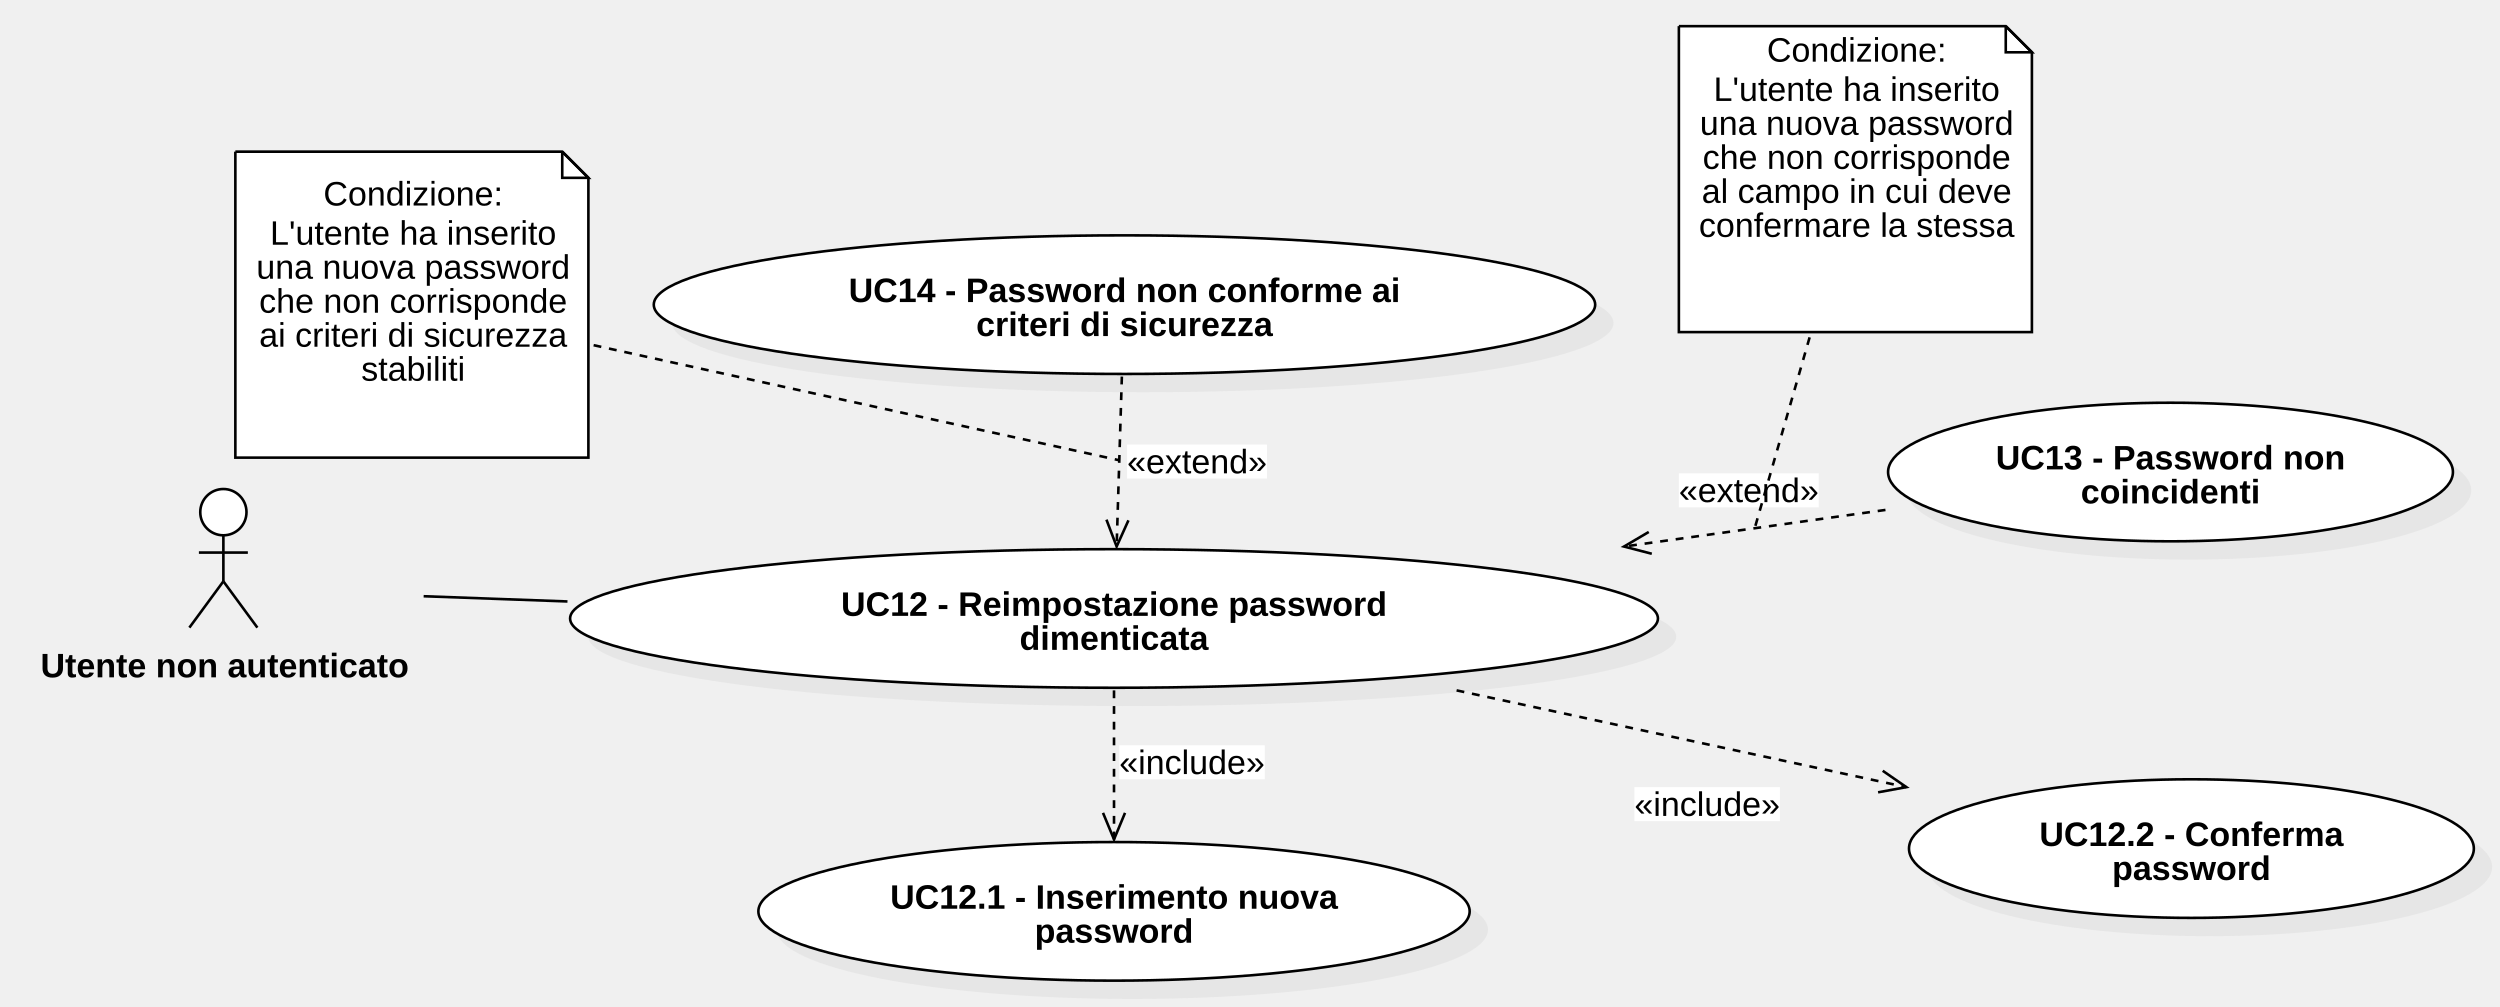
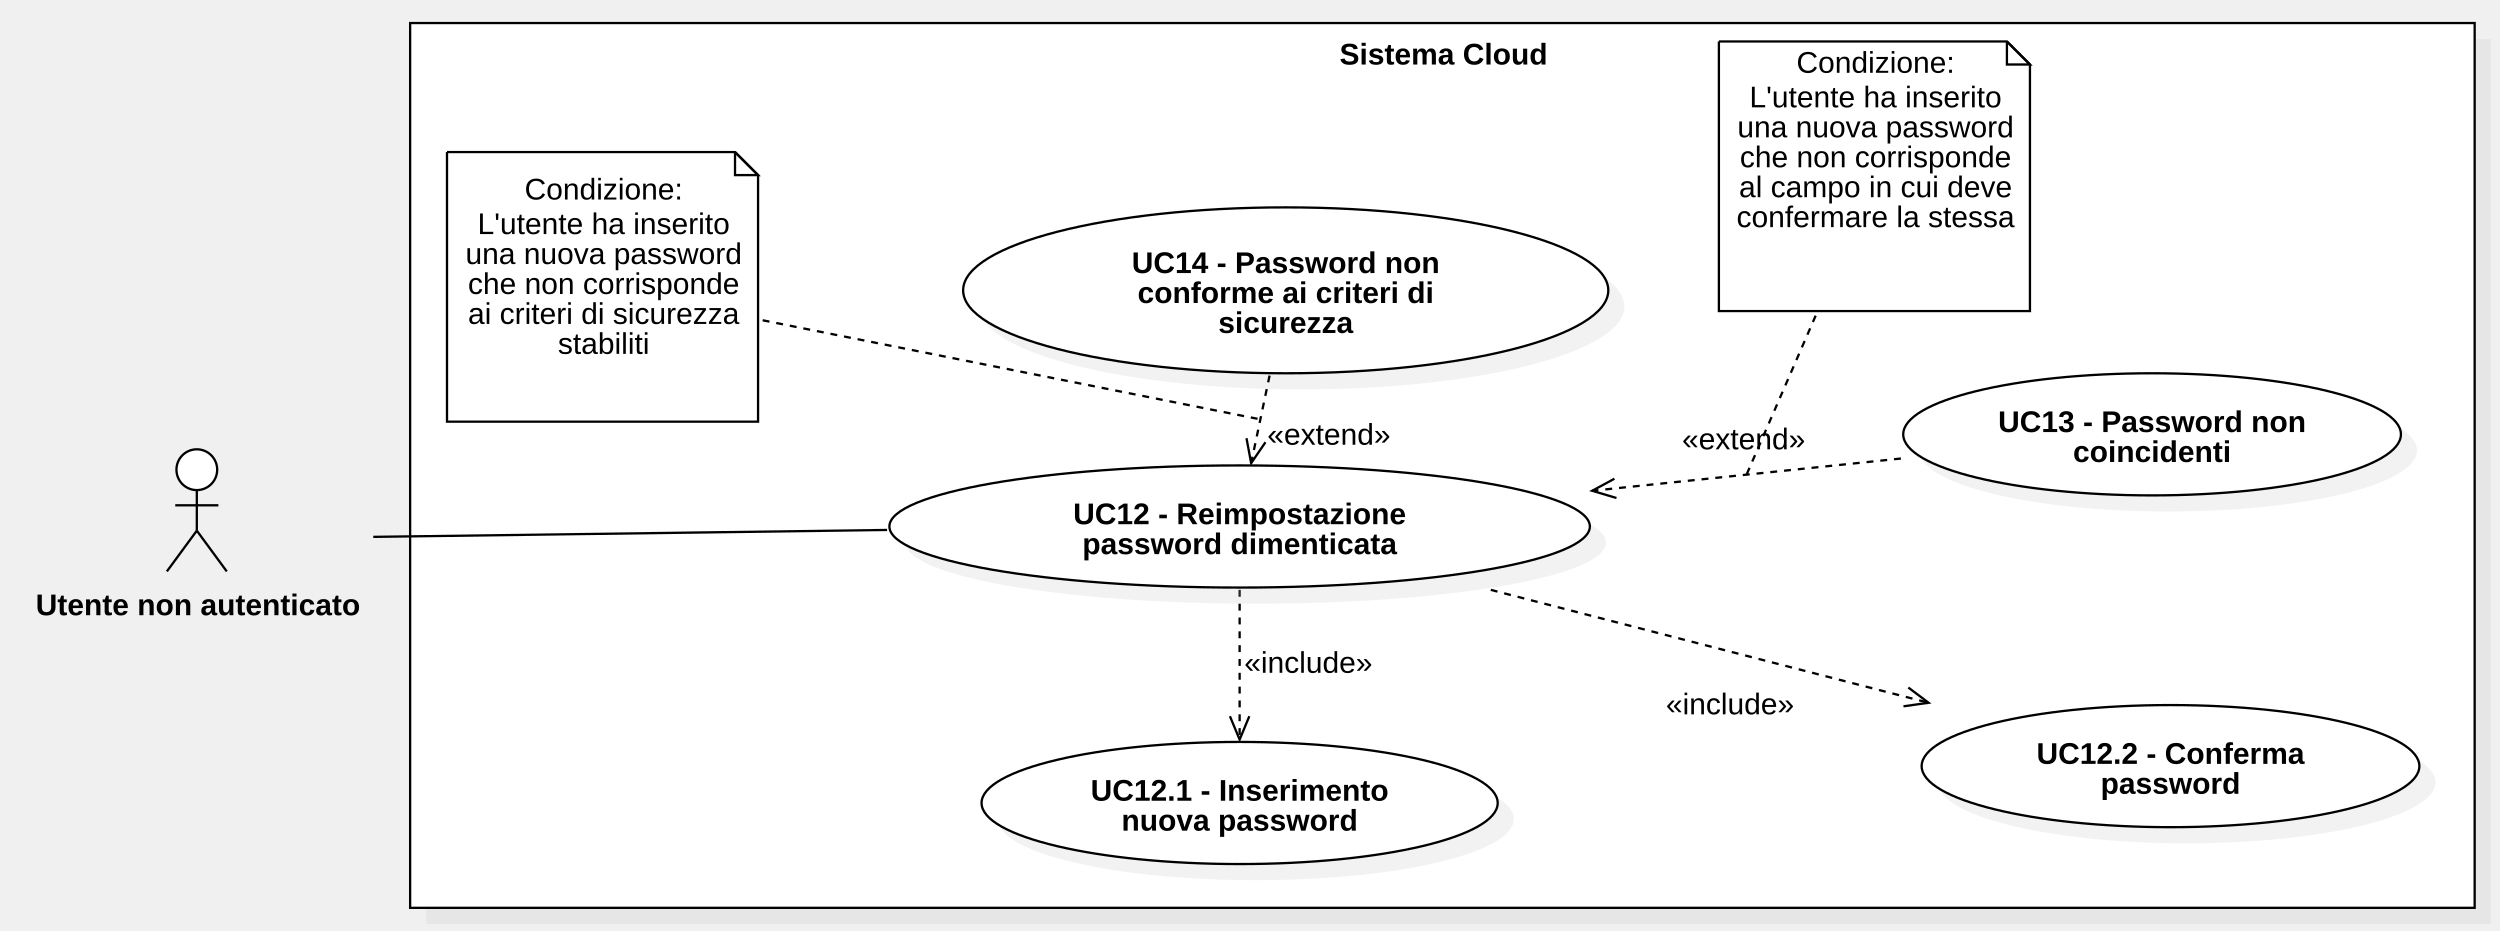
- <svg xmlns="http://www.w3.org/2000/svg" version="1.1" width="956" height="385">
+ <svg xmlns="http://www.w3.org/2000/svg" version="1.1" width="1085" height="404">
  <defs />
  <g>
    <g>
-       <path fill="#ffffff" stroke="none" paint-order="stroke fill markers" d=" M 76.578 195.85 C 76.578 190.962 80.536 187 85.418 187 C 90.3 187 94.258 190.962 94.258 195.85 C 94.258 200.738 90.3 204.7 85.418 204.7 C 80.536 204.7 76.578 200.738 76.578 195.85 Z" />
-     </g>
-     <g>
-       <path fill="none" stroke="#000000" paint-order="fill stroke markers" d=" M 76.578 195.85 C 76.578 190.962 80.536 187 85.418 187 C 90.3 187 94.258 190.962 94.258 195.85 C 94.258 200.738 90.3 204.7 85.418 204.7 C 80.536 204.7 76.578 200.738 76.578 195.85 Z" stroke-miterlimit="10" stroke-dasharray="" />
-     </g>
-     <g>
-       <path fill="none" stroke="#000000" paint-order="fill stroke markers" d=" M 85.418 204.7 L 85.418 222.3" stroke-miterlimit="10" stroke-dasharray="" />
-     </g>
-     <g>
-       <path fill="none" stroke="#000000" paint-order="fill stroke markers" d=" M 76.058 211.3 L 94.778 211.3" stroke-miterlimit="10" stroke-dasharray="" />
-     </g>
-     <g>
-       <path fill="none" stroke="#000000" paint-order="fill stroke markers" d=" M 85.418 222.3 L 72.418 240" stroke-miterlimit="10" stroke-dasharray="" />
-     </g>
-     <g>
-       <path fill="none" stroke="#000000" paint-order="fill stroke markers" d=" M 85.418 222.3 L 98.418 240" stroke-miterlimit="10" stroke-dasharray="" />
-     </g>
-     <g>
-       <g>
-         <path fill="none" stroke="none" />
-         <text fill="#000000" stroke="none" font-family="Arial" font-size="13px" font-style="normal" font-weight="bold" text-decoration="undefined" x="256.918" y="669.5" text-anchor="middle" dominant-baseline="central" transform="matrix(1 0 0 1 -171 -415)">Utente non autenticato</text>
-       </g>
-     </g>
-     <g>
-       <path fill="#C0C0C0" stroke="none" paint-order="stroke fill markers" d=" M 225 243.5 C 225 228.864 318.125 217 433 217 C 547.875 217 641 228.864 641 243.5 C 641 258.136 547.875 270 433 270 C 318.125 270 225 258.136 225 243.5 Z" fill-opacity="0.2" />
-     </g>
-     <g>
-       <path fill="#ffffff" stroke="none" paint-order="stroke fill markers" d=" M 218 236.5 C 218 221.864 311.125 210 426 210 C 540.875 210 634 221.864 634 236.5 C 634 251.136 540.875 263 426 263 C 311.125 263 218 251.136 218 236.5 Z" />
-     </g>
-     <g>
-       <path fill="none" stroke="#000000" paint-order="fill stroke markers" d=" M 218 236.5 C 218 221.864 311.125 210 426 210 C 540.875 210 634 221.864 634 236.5 C 634 251.136 540.875 263 426 263 C 311.125 263 218 251.136 218 236.5 Z" stroke-miterlimit="10" stroke-dasharray="" />
-     </g>
-     <g>
-       <g>
-         <path fill="none" stroke="none" />
-         <text fill="#000000" stroke="none" font-family="Arial" font-size="13px" font-style="normal" font-weight="bold" text-decoration="undefined" x="597" y="646" text-anchor="middle" dominant-baseline="central" transform="matrix(1 0 0 1 -171 -415)">UC12 - Reimpostazione password</text>
-         <text fill="#000000" stroke="none" font-family="Arial" font-size="13px" font-style="normal" font-weight="bold" text-decoration="undefined" x="597" y="659" text-anchor="middle" dominant-baseline="central" transform="matrix(1 0 0 1 -171 -415)">dimenticata</text>
-       </g>
-     </g>
-     <g>
-       <path fill="#C0C0C0" stroke="none" paint-order="stroke fill markers" d=" M 257 123.5 C 257 108.864 337.589 97 437 97 C 536.411 97 617 108.864 617 123.5 C 617 138.136 536.411 150 437 150 C 337.589 150 257 138.136 257 123.5 Z" fill-opacity="0.2" />
-     </g>
-     <g>
-       <path fill="#ffffff" stroke="none" paint-order="stroke fill markers" d=" M 250 116.5 C 250 101.864 330.589 90 430 90 C 529.411 90 610 101.864 610 116.5 C 610 131.136 529.411 143 430 143 C 330.589 143 250 131.136 250 116.5 Z" />
-     </g>
-     <g>
-       <path fill="none" stroke="#000000" paint-order="fill stroke markers" d=" M 250 116.5 C 250 101.864 330.589 90 430 90 C 529.411 90 610 101.864 610 116.5 C 610 131.136 529.411 143 430 143 C 330.589 143 250 131.136 250 116.5 Z" stroke-miterlimit="10" stroke-dasharray="" />
-     </g>
-     <g>
-       <g>
-         <path fill="none" stroke="none" />
-         <text fill="#000000" stroke="none" font-family="Arial" font-size="13px" font-style="normal" font-weight="bold" text-decoration="undefined" x="601" y="526" text-anchor="middle" dominant-baseline="central" transform="matrix(1 0 0 1 -171 -415)">UC14 - Password non conforme ai</text>
-         <text fill="#000000" stroke="none" font-family="Arial" font-size="13px" font-style="normal" font-weight="bold" text-decoration="undefined" x="601" y="539" text-anchor="middle" dominant-baseline="central" transform="matrix(1 0 0 1 -171 -415)">criteri di sicurezza</text>
-       </g>
-     </g>
-     <g>
-       <path fill="#C0C0C0" stroke="none" paint-order="stroke fill markers" d=" M 729 187.5 C 729 172.864 777.353 161 837 161 C 896.647 161 945 172.864 945 187.5 C 945 202.136 896.647 214 837 214 C 777.353 214 729 202.136 729 187.5 Z" fill-opacity="0.2" />
-     </g>
-     <g>
-       <path fill="#ffffff" stroke="none" paint-order="stroke fill markers" d=" M 722 180.5 C 722 165.864 770.353 154 830 154 C 889.647 154 938 165.864 938 180.5 C 938 195.136 889.647 207 830 207 C 770.353 207 722 195.136 722 180.5 Z" />
-     </g>
-     <g>
-       <path fill="none" stroke="#000000" paint-order="fill stroke markers" d=" M 722 180.5 C 722 165.864 770.353 154 830 154 C 889.647 154 938 165.864 938 180.5 C 938 195.136 889.647 207 830 207 C 770.353 207 722 195.136 722 180.5 Z" stroke-miterlimit="10" stroke-dasharray="" />
-     </g>
-     <g>
-       <g>
-         <path fill="none" stroke="none" />
-         <text fill="#000000" stroke="none" font-family="Arial" font-size="13px" font-style="normal" font-weight="bold" text-decoration="undefined" x="1001" y="590" text-anchor="middle" dominant-baseline="central" transform="matrix(1 0 0 1 -171 -415)">UC13 - Password non</text>
-         <text fill="#000000" stroke="none" font-family="Arial" font-size="13px" font-style="normal" font-weight="bold" text-decoration="undefined" x="1001" y="603" text-anchor="middle" dominant-baseline="central" transform="matrix(1 0 0 1 -171 -415)">coincidenti</text>
-       </g>
-     </g>
-     <g>
-       <path fill="#C0C0C0" stroke="none" paint-order="stroke fill markers" d=" M 297 355.5 C 297 340.864 357.889 329 433 329 C 508.111 329 569 340.864 569 355.5 C 569 370.136 508.111 382 433 382 C 357.889 382 297 370.136 297 355.5 Z" fill-opacity="0.2" />
-     </g>
-     <g>
-       <path fill="#ffffff" stroke="none" paint-order="stroke fill markers" d=" M 290 348.5 C 290 333.864 350.889 322 426 322 C 501.111 322 562 333.864 562 348.5 C 562 363.136 501.111 375 426 375 C 350.889 375 290 363.136 290 348.5 Z" />
-     </g>
-     <g>
-       <path fill="none" stroke="#000000" paint-order="fill stroke markers" d=" M 290 348.5 C 290 333.864 350.889 322 426 322 C 501.111 322 562 333.864 562 348.5 C 562 363.136 501.111 375 426 375 C 350.889 375 290 363.136 290 348.5 Z" stroke-miterlimit="10" stroke-dasharray="" />
-     </g>
-     <g>
-       <g>
-         <path fill="none" stroke="none" />
-         <text fill="#000000" stroke="none" font-family="Arial" font-size="13px" font-style="normal" font-weight="bold" text-decoration="undefined" x="597" y="758" text-anchor="middle" dominant-baseline="central" transform="matrix(1 0 0 1 -171 -415)">UC12.1 - Inserimento nuova</text>
-         <text fill="#000000" stroke="none" font-family="Arial" font-size="13px" font-style="normal" font-weight="bold" text-decoration="undefined" x="597" y="771" text-anchor="middle" dominant-baseline="central" transform="matrix(1 0 0 1 -171 -415)">password</text>
-       </g>
-     </g>
-     <g>
-       <path fill="#C0C0C0" stroke="none" paint-order="stroke fill markers" d=" M 737 331.5 C 737 316.864 785.353 305 845 305 C 904.647 305 953 316.864 953 331.5 C 953 346.136 904.647 358 845 358 C 785.353 358 737 346.136 737 331.5 Z" fill-opacity="0.2" />
-     </g>
-     <g>
-       <path fill="#ffffff" stroke="none" paint-order="stroke fill markers" d=" M 730 324.5 C 730 309.864 778.353 298 838 298 C 897.647 298 946 309.864 946 324.5 C 946 339.136 897.647 351 838 351 C 778.353 351 730 339.136 730 324.5 Z" />
-     </g>
-     <g>
-       <path fill="none" stroke="#000000" paint-order="fill stroke markers" d=" M 730 324.5 C 730 309.864 778.353 298 838 298 C 897.647 298 946 309.864 946 324.5 C 946 339.136 897.647 351 838 351 C 778.353 351 730 339.136 730 324.5 Z" stroke-miterlimit="10" stroke-dasharray="" />
-     </g>
-     <g>
-       <g>
-         <path fill="none" stroke="none" />
-         <text fill="#000000" stroke="none" font-family="Arial" font-size="13px" font-style="normal" font-weight="bold" text-decoration="undefined" x="1009" y="734" text-anchor="middle" dominant-baseline="central" transform="matrix(1 0 0 1 -171 -415)">UC12.2 - Conferma</text>
-         <text fill="#000000" stroke="none" font-family="Arial" font-size="13px" font-style="normal" font-weight="bold" text-decoration="undefined" x="1009" y="747" text-anchor="middle" dominant-baseline="central" transform="matrix(1 0 0 1 -171 -415)">password</text>
-       </g>
-     </g>
-     <g>
-       <path fill="none" stroke="#000000" paint-order="fill stroke markers" d=" M 429 144 L 427 209" stroke-miterlimit="10" stroke-dasharray="3" />
-     </g>
-     <g>
-       <path fill="none" stroke="#000000" paint-order="fill stroke markers" d=" M 423.105 198.713 L 427 209 L 431.52 198.972" stroke-miterlimit="10" stroke-dasharray="" />
-     </g>
-     <g>
-       <rect fill="#ffffff" stroke="none" x="602" y="585" width="53.492" height="13" transform="matrix(1 0 0 1 -171 -415)" />
-     </g>
-     <g>
-       <g>
-         <path fill="none" stroke="none" />
-         <text fill="#000000" stroke="none" font-family="Arial" font-size="13px" font-style="normal" font-weight="normal" text-decoration="undefined" x="628.746" y="591.5" text-anchor="middle" dominant-baseline="central" transform="matrix(1 0 0 1 -171 -415)">«extend»</text>
-       </g>
-     </g>
-     <g>
-       <path fill="none" stroke="#000000" paint-order="fill stroke markers" d=" M 721 195 L 621 209" stroke-miterlimit="10" stroke-dasharray="3" />
-     </g>
-     <g>
-       <path fill="none" stroke="#000000" paint-order="fill stroke markers" d=" M 630.481 203.422 L 621 209 L 631.648 211.76" stroke-miterlimit="10" stroke-dasharray="" />
-     </g>
-     <g>
-       <rect fill="#ffffff" stroke="none" x="813" y="596" width="53.492" height="13" transform="matrix(1 0 0 1 -171 -415)" />
-     </g>
-     <g>
-       <g>
-         <path fill="none" stroke="none" />
-         <text fill="#000000" stroke="none" font-family="Arial" font-size="13px" font-style="normal" font-weight="normal" text-decoration="undefined" x="839.746" y="602.5" text-anchor="middle" dominant-baseline="central" transform="matrix(1 0 0 1 -171 -415)">«extend»</text>
-       </g>
-     </g>
-     <g>
-       <path fill="none" stroke="#000000" paint-order="fill stroke markers" d=" M 426 264 L 426 321" stroke-miterlimit="10" stroke-dasharray="3" />
-     </g>
-     <g>
-       <path fill="none" stroke="#000000" paint-order="fill stroke markers" d=" M 421.79 310.837 L 426 321 L 430.21 310.837" stroke-miterlimit="10" stroke-dasharray="" />
-     </g>
-     <g>
-       <rect fill="#ffffff" stroke="none" x="599" y="700" width="55.656" height="13" transform="matrix(1 0 0 1 -171 -415)" />
-     </g>
-     <g>
-       <g>
-         <path fill="none" stroke="none" />
-         <text fill="#000000" stroke="none" font-family="Arial" font-size="13px" font-style="normal" font-weight="normal" text-decoration="undefined" x="626.828" y="706.5" text-anchor="middle" dominant-baseline="central" transform="matrix(1 0 0 1 -171 -415)">«include»</text>
-       </g>
-     </g>
-     <g>
-       <path fill="none" stroke="#000000" paint-order="fill stroke markers" d=" M 557 264 L 729 301" stroke-miterlimit="10" stroke-dasharray="3" />
-     </g>
-     <g>
-       <path fill="none" stroke="#000000" paint-order="fill stroke markers" d=" M 718.179 302.978 L 729 301 L 719.95 294.747" stroke-miterlimit="10" stroke-dasharray="" />
-     </g>
-     <g>
-       <rect fill="#ffffff" stroke="none" x="796" y="716" width="55.656" height="13" transform="matrix(1 0 0 1 -171 -415)" />
-     </g>
-     <g>
-       <g>
-         <path fill="none" stroke="none" />
-         <text fill="#000000" stroke="none" font-family="Arial" font-size="13px" font-style="normal" font-weight="normal" text-decoration="undefined" x="823.828" y="722.5" text-anchor="middle" dominant-baseline="central" transform="matrix(1 0 0 1 -171 -415)">«include»</text>
-       </g>
-     </g>
-     <g>
-       <path fill="none" stroke="#000000" paint-order="fill stroke markers" d=" M 217 230 L 162 228" stroke-miterlimit="10" stroke-dasharray="" />
-     </g>
-     <g>
-       <path fill="#ffffff" stroke="none" paint-order="stroke fill markers" d=" M 90 58 L 215 58 L 225 68 L 225 175 L 90 175 L 90 58" />
-     </g>
-     <g>
-       <path fill="none" stroke="#000000" paint-order="fill stroke markers" d=" M 90 58 L 215 58 L 225 68 L 225 175 L 90 175 L 90 58 L 90 58" stroke-miterlimit="10" stroke-dasharray="" />
-     </g>
-     <g>
-       <path fill="none" stroke="#000000" paint-order="fill stroke markers" d=" M 215 58 L 215 68 L 225 68 L 215 58" stroke-miterlimit="10" stroke-dasharray="" />
-     </g>
-     <g>
-       <g>
-         <path fill="none" stroke="none" />
-         <text fill="#000000" stroke="none" font-family="Arial" font-size="13px" font-style="normal" font-weight="normal" text-decoration="undefined" x="329" y="485" text-anchor="middle" dominant-baseline="text-before-edge" transform="matrix(1 0 0 1 -171 -415)">Condizione:</text>
-       </g>
-     </g>
-     <g>
-       <g>
-         <path fill="none" stroke="none" />
-         <text fill="#000000" stroke="none" font-family="Arial" font-size="13px" font-style="normal" font-weight="normal" text-decoration="undefined" x="329" y="500" text-anchor="middle" dominant-baseline="text-before-edge" transform="matrix(1 0 0 1 -171 -415)">L'utente ha inserito</text>
-         <text fill="#000000" stroke="none" font-family="Arial" font-size="13px" font-style="normal" font-weight="normal" text-decoration="undefined" x="329" y="513" text-anchor="middle" dominant-baseline="text-before-edge" transform="matrix(1 0 0 1 -171 -415)">una nuova password</text>
-         <text fill="#000000" stroke="none" font-family="Arial" font-size="13px" font-style="normal" font-weight="normal" text-decoration="undefined" x="329" y="526" text-anchor="middle" dominant-baseline="text-before-edge" transform="matrix(1 0 0 1 -171 -415)">che non corrisponde</text>
-         <text fill="#000000" stroke="none" font-family="Arial" font-size="13px" font-style="normal" font-weight="normal" text-decoration="undefined" x="329" y="539" text-anchor="middle" dominant-baseline="text-before-edge" transform="matrix(1 0 0 1 -171 -415)">ai criteri di sicurezza</text>
-         <text fill="#000000" stroke="none" font-family="Arial" font-size="13px" font-style="normal" font-weight="normal" text-decoration="undefined" x="329" y="552" text-anchor="middle" dominant-baseline="text-before-edge" transform="matrix(1 0 0 1 -171 -415)">stabiliti</text>
-       </g>
-     </g>
-     <g>
-       <path fill="#ffffff" stroke="none" paint-order="stroke fill markers" d=" M 642 10 L 767 10 L 777 20 L 777 127 L 642 127 L 642 10" />
-     </g>
-     <g>
-       <path fill="none" stroke="#000000" paint-order="fill stroke markers" d=" M 642 10 L 767 10 L 777 20 L 777 127 L 642 127 L 642 10 L 642 10" stroke-miterlimit="10" stroke-dasharray="" />
-     </g>
-     <g>
-       <path fill="none" stroke="#000000" paint-order="fill stroke markers" d=" M 767 10 L 767 20 L 777 20 L 767 10" stroke-miterlimit="10" stroke-dasharray="" />
-     </g>
-     <g>
-       <g>
-         <path fill="none" stroke="none" />
-         <text fill="#000000" stroke="none" font-family="Arial" font-size="13px" font-style="normal" font-weight="normal" text-decoration="undefined" x="881" y="430" text-anchor="middle" dominant-baseline="text-before-edge" transform="matrix(1 0 0 1 -171 -415)">Condizione:</text>
-       </g>
-     </g>
-     <g>
-       <g>
-         <path fill="none" stroke="none" />
-         <text fill="#000000" stroke="none" font-family="Arial" font-size="13px" font-style="normal" font-weight="normal" text-decoration="undefined" x="881" y="445" text-anchor="middle" dominant-baseline="text-before-edge" transform="matrix(1 0 0 1 -171 -415)">L'utente ha inserito</text>
-         <text fill="#000000" stroke="none" font-family="Arial" font-size="13px" font-style="normal" font-weight="normal" text-decoration="undefined" x="881" y="458" text-anchor="middle" dominant-baseline="text-before-edge" transform="matrix(1 0 0 1 -171 -415)">una nuova password</text>
-         <text fill="#000000" stroke="none" font-family="Arial" font-size="13px" font-style="normal" font-weight="normal" text-decoration="undefined" x="881" y="471" text-anchor="middle" dominant-baseline="text-before-edge" transform="matrix(1 0 0 1 -171 -415)">che non corrisponde</text>
-         <text fill="#000000" stroke="none" font-family="Arial" font-size="13px" font-style="normal" font-weight="normal" text-decoration="undefined" x="881" y="484" text-anchor="middle" dominant-baseline="text-before-edge" transform="matrix(1 0 0 1 -171 -415)">al campo in cui deve</text>
-         <text fill="#000000" stroke="none" font-family="Arial" font-size="13px" font-style="normal" font-weight="normal" text-decoration="undefined" x="881" y="497" text-anchor="middle" dominant-baseline="text-before-edge" transform="matrix(1 0 0 1 -171 -415)">confermare la stessa</text>
-       </g>
-     </g>
-     <g>
-       <path fill="none" stroke="#000000" paint-order="fill stroke markers" d=" M 227 132 L 428 176" stroke-miterlimit="10" stroke-dasharray="3" />
-     </g>
-     <g>
-       <path fill="none" stroke="#000000" paint-order="fill stroke markers" d=" M 692 129 L 671 202" stroke-miterlimit="10" stroke-dasharray="3" />
+       <rect fill="#C0C0C0" stroke="none" x="484" y="377" width="896" height="384" transform="matrix(1 0 0 1 -299 -360)" fill-opacity="0.2" />
+     </g>
+     <g>
+       <rect fill="#ffffff" stroke="none" x="477" y="370" width="896" height="384" transform="matrix(1 0 0 1 -299 -360)" />
+     </g>
+     <g>
+       <path fill="none" stroke="#000000" paint-order="fill stroke markers" d=" M 178 10 L 1074 10 L 1074 394 L 178 394 L 178 10 Z Z" stroke-miterlimit="10" stroke-dasharray="" />
+     </g>
+     <g>
+       <g>
+         <path fill="none" stroke="none" />
+         <text fill="#000000" stroke="none" font-family="Arial" font-size="13px" font-style="normal" font-weight="bold" text-decoration="undefined" x="925.5" y="383.5" text-anchor="middle" dominant-baseline="central" transform="matrix(1 0 0 1 -299 -360)">Sistema Cloud</text>
+       </g>
+     </g>
+     <g>
+       <path fill="#ffffff" stroke="none" paint-order="stroke fill markers" d=" M 76.578 203.85 C 76.578 198.962 80.536 195 85.418 195 C 90.3 195 94.258 198.962 94.258 203.85 C 94.258 208.738 90.3 212.7 85.418 212.7 C 80.536 212.7 76.578 208.738 76.578 203.85 Z" />
+     </g>
+     <g>
+       <path fill="none" stroke="#000000" paint-order="fill stroke markers" d=" M 76.578 203.85 C 76.578 198.962 80.536 195 85.418 195 C 90.3 195 94.258 198.962 94.258 203.85 C 94.258 208.738 90.3 212.7 85.418 212.7 C 80.536 212.7 76.578 208.738 76.578 203.85 Z" stroke-miterlimit="10" stroke-dasharray="" />
+     </g>
+     <g>
+       <path fill="none" stroke="#000000" paint-order="fill stroke markers" d=" M 85.418 212.7 L 85.418 230.3" stroke-miterlimit="10" stroke-dasharray="" />
+     </g>
+     <g>
+       <path fill="none" stroke="#000000" paint-order="fill stroke markers" d=" M 76.058 219.3 L 94.778 219.3" stroke-miterlimit="10" stroke-dasharray="" />
+     </g>
+     <g>
+       <path fill="none" stroke="#000000" paint-order="fill stroke markers" d=" M 85.418 230.3 L 72.418 248" stroke-miterlimit="10" stroke-dasharray="" />
+     </g>
+     <g>
+       <path fill="none" stroke="#000000" paint-order="fill stroke markers" d=" M 85.418 230.3 L 98.418 248" stroke-miterlimit="10" stroke-dasharray="" />
+     </g>
+     <g>
+       <g>
+         <path fill="none" stroke="none" />
+         <text fill="#000000" stroke="none" font-family="Arial" font-size="13px" font-style="normal" font-weight="bold" text-decoration="undefined" x="384.918" y="622.5" text-anchor="middle" dominant-baseline="central" transform="matrix(1 0 0 1 -299 -360)">Utente non autenticato</text>
+       </g>
+     </g>
+     <g>
+       <path fill="#C0C0C0" stroke="none" paint-order="stroke fill markers" d=" M 425 133 C 425 113.118 487.68 97 565 97 C 642.32 97 705 113.118 705 133 C 705 152.882 642.32 169 565 169 C 487.68 169 425 152.882 425 133 Z" fill-opacity="0.2" />
+     </g>
+     <g>
+       <path fill="#ffffff" stroke="none" paint-order="stroke fill markers" d=" M 418 126 C 418 106.118 480.68 90 558 90 C 635.32 90 698 106.118 698 126 C 698 145.882 635.32 162 558 162 C 480.68 162 418 145.882 418 126 Z" />
+     </g>
+     <g>
+       <path fill="none" stroke="#000000" paint-order="fill stroke markers" d=" M 418 126 C 418 106.118 480.68 90 558 90 C 635.32 90 698 106.118 698 126 C 698 145.882 635.32 162 558 162 C 480.68 162 418 145.882 418 126 Z" stroke-miterlimit="10" stroke-dasharray="" />
+     </g>
+     <g>
+       <g>
+         <path fill="none" stroke="none" />
+         <text fill="#000000" stroke="none" font-family="Arial" font-size="13px" font-style="normal" font-weight="bold" text-decoration="undefined" x="857" y="474" text-anchor="middle" dominant-baseline="central" transform="matrix(1 0 0 1 -299 -360)">UC14 - Password non</text>
+         <text fill="#000000" stroke="none" font-family="Arial" font-size="13px" font-style="normal" font-weight="bold" text-decoration="undefined" x="857" y="487" text-anchor="middle" dominant-baseline="central" transform="matrix(1 0 0 1 -299 -360)">conforme ai criteri di</text>
+         <text fill="#000000" stroke="none" font-family="Arial" font-size="13px" font-style="normal" font-weight="bold" text-decoration="undefined" x="857" y="500" text-anchor="middle" dominant-baseline="central" transform="matrix(1 0 0 1 -299 -360)">sicurezza</text>
+       </g>
+     </g>
+     <g>
+       <path fill="#C0C0C0" stroke="none" paint-order="stroke fill markers" d=" M 833 195.5 C 833 180.864 881.353 169 941 169 C 1000.647 169 1049 180.864 1049 195.5 C 1049 210.136 1000.647 222 941 222 C 881.353 222 833 210.136 833 195.5 Z" fill-opacity="0.2" />
+     </g>
+     <g>
+       <path fill="#ffffff" stroke="none" paint-order="stroke fill markers" d=" M 826 188.5 C 826 173.864 874.353 162 934 162 C 993.647 162 1042 173.864 1042 188.5 C 1042 203.136 993.647 215 934 215 C 874.353 215 826 203.136 826 188.5 Z" />
+     </g>
+     <g>
+       <path fill="none" stroke="#000000" paint-order="fill stroke markers" d=" M 826 188.5 C 826 173.864 874.353 162 934 162 C 993.647 162 1042 173.864 1042 188.5 C 1042 203.136 993.647 215 934 215 C 874.353 215 826 203.136 826 188.5 Z" stroke-miterlimit="10" stroke-dasharray="" />
+     </g>
+     <g>
+       <g>
+         <path fill="none" stroke="none" />
+         <text fill="#000000" stroke="none" font-family="Arial" font-size="13px" font-style="normal" font-weight="bold" text-decoration="undefined" x="1233" y="543" text-anchor="middle" dominant-baseline="central" transform="matrix(1 0 0 1 -299 -360)">UC13 - Password non</text>
+         <text fill="#000000" stroke="none" font-family="Arial" font-size="13px" font-style="normal" font-weight="bold" text-decoration="undefined" x="1233" y="556" text-anchor="middle" dominant-baseline="central" transform="matrix(1 0 0 1 -299 -360)">coincidenti</text>
+       </g>
+     </g>
+     <g>
+       <path fill="#C0C0C0" stroke="none" paint-order="stroke fill markers" d=" M 433 355.5 C 433 340.864 483.144 329 545 329 C 606.856 329 657 340.864 657 355.5 C 657 370.136 606.856 382 545 382 C 483.144 382 433 370.136 433 355.5 Z" fill-opacity="0.2" />
+     </g>
+     <g>
+       <path fill="#ffffff" stroke="none" paint-order="stroke fill markers" d=" M 426 348.5 C 426 333.864 476.144 322 538 322 C 599.856 322 650 333.864 650 348.5 C 650 363.136 599.856 375 538 375 C 476.144 375 426 363.136 426 348.5 Z" />
+     </g>
+     <g>
+       <path fill="none" stroke="#000000" paint-order="fill stroke markers" d=" M 426 348.5 C 426 333.864 476.144 322 538 322 C 599.856 322 650 333.864 650 348.5 C 650 363.136 599.856 375 538 375 C 476.144 375 426 363.136 426 348.5 Z" stroke-miterlimit="10" stroke-dasharray="" />
+     </g>
+     <g>
+       <g>
+         <path fill="none" stroke="none" />
+         <text fill="#000000" stroke="none" font-family="Arial" font-size="13px" font-style="normal" font-weight="bold" text-decoration="undefined" x="837" y="703" text-anchor="middle" dominant-baseline="central" transform="matrix(1 0 0 1 -299 -360)">UC12.1 - Inserimento</text>
+         <text fill="#000000" stroke="none" font-family="Arial" font-size="13px" font-style="normal" font-weight="bold" text-decoration="undefined" x="837" y="716" text-anchor="middle" dominant-baseline="central" transform="matrix(1 0 0 1 -299 -360)">nuova password</text>
+       </g>
+     </g>
+     <g>
+       <path fill="#C0C0C0" stroke="none" paint-order="stroke fill markers" d=" M 841 339.5 C 841 324.864 889.353 313 949 313 C 1008.647 313 1057 324.864 1057 339.5 C 1057 354.136 1008.647 366 949 366 C 889.353 366 841 354.136 841 339.5 Z" fill-opacity="0.2" />
+     </g>
+     <g>
+       <path fill="#ffffff" stroke="none" paint-order="stroke fill markers" d=" M 834 332.5 C 834 317.864 882.353 306 942 306 C 1001.647 306 1050 317.864 1050 332.5 C 1050 347.136 1001.647 359 942 359 C 882.353 359 834 347.136 834 332.5 Z" />
+     </g>
+     <g>
+       <path fill="none" stroke="#000000" paint-order="fill stroke markers" d=" M 834 332.5 C 834 317.864 882.353 306 942 306 C 1001.647 306 1050 317.864 1050 332.5 C 1050 347.136 1001.647 359 942 359 C 882.353 359 834 347.136 834 332.5 Z" stroke-miterlimit="10" stroke-dasharray="" />
+     </g>
+     <g>
+       <g>
+         <path fill="none" stroke="none" />
+         <text fill="#000000" stroke="none" font-family="Arial" font-size="13px" font-style="normal" font-weight="bold" text-decoration="undefined" x="1241" y="687" text-anchor="middle" dominant-baseline="central" transform="matrix(1 0 0 1 -299 -360)">UC12.2 - Conferma</text>
+         <text fill="#000000" stroke="none" font-family="Arial" font-size="13px" font-style="normal" font-weight="bold" text-decoration="undefined" x="1241" y="700" text-anchor="middle" dominant-baseline="central" transform="matrix(1 0 0 1 -299 -360)">password</text>
+       </g>
+     </g>
+     <g>
+       <path fill="none" stroke="#000000" paint-order="fill stroke markers" d=" M 551 163 L 543 201" stroke-miterlimit="10" stroke-dasharray="3" />
+     </g>
+     <g>
+       <path fill="none" stroke="#000000" paint-order="fill stroke markers" d=" M 540.974 190.188 L 543 201 L 549.213 191.923" stroke-miterlimit="10" stroke-dasharray="" />
+     </g>
+     <g>
+       <rect fill="#ffffff" stroke="none" x="849" y="542" width="53.492" height="13" transform="matrix(1 0 0 1 -299 -360)" />
+     </g>
+     <g>
+       <g>
+         <path fill="none" stroke="none" />
+         <text fill="#000000" stroke="none" font-family="Arial" font-size="13px" font-style="normal" font-weight="normal" text-decoration="undefined" x="875.746" y="548.5" text-anchor="middle" dominant-baseline="central" transform="matrix(1 0 0 1 -299 -360)">«extend»</text>
+       </g>
+     </g>
+     <g>
+       <path fill="none" stroke="#000000" paint-order="fill stroke markers" d=" M 825 199 L 691 213" stroke-miterlimit="10" stroke-dasharray="3" />
+     </g>
+     <g>
+       <path fill="none" stroke="#000000" paint-order="fill stroke markers" d=" M 700.67 207.757 L 691 213 L 701.545 216.131" stroke-miterlimit="10" stroke-dasharray="" />
+     </g>
+     <g>
+       <rect fill="#ffffff" stroke="none" x="1029" y="544" width="53.492" height="13" transform="matrix(1 0 0 1 -299 -360)" />
+     </g>
+     <g>
+       <g>
+         <path fill="none" stroke="none" />
+         <text fill="#000000" stroke="none" font-family="Arial" font-size="13px" font-style="normal" font-weight="normal" text-decoration="undefined" x="1055.746" y="550.5" text-anchor="middle" dominant-baseline="central" transform="matrix(1 0 0 1 -299 -360)">«extend»</text>
+       </g>
+     </g>
+     <g>
+       <path fill="none" stroke="#000000" paint-order="fill stroke markers" d=" M 538 256 L 538 321" stroke-miterlimit="10" stroke-dasharray="3" />
+     </g>
+     <g>
+       <path fill="none" stroke="#000000" paint-order="fill stroke markers" d=" M 533.79 310.837 L 538 321 L 542.21 310.837" stroke-miterlimit="10" stroke-dasharray="" />
+     </g>
+     <g>
+       <rect fill="#ffffff" stroke="none" x="839" y="641" width="55.656" height="13" transform="matrix(1 0 0 1 -299 -360)" />
+     </g>
+     <g>
+       <g>
+         <path fill="none" stroke="none" />
+         <text fill="#000000" stroke="none" font-family="Arial" font-size="13px" font-style="normal" font-weight="normal" text-decoration="undefined" x="866.828" y="647.5" text-anchor="middle" dominant-baseline="central" transform="matrix(1 0 0 1 -299 -360)">«include»</text>
+       </g>
+     </g>
+     <g>
+       <path fill="none" stroke="#000000" paint-order="fill stroke markers" d=" M 647 256 L 837 305" stroke-miterlimit="10" stroke-dasharray="3" />
+     </g>
+     <g>
+       <path fill="none" stroke="#000000" paint-order="fill stroke markers" d=" M 826.108 306.538 L 837 305 L 828.211 298.386" stroke-miterlimit="10" stroke-dasharray="" />
+     </g>
+     <g>
+       <rect fill="#ffffff" stroke="none" x="1022" y="659" width="55.656" height="13" transform="matrix(1 0 0 1 -299 -360)" />
+     </g>
+     <g>
+       <g>
+         <path fill="none" stroke="none" />
+         <text fill="#000000" stroke="none" font-family="Arial" font-size="13px" font-style="normal" font-weight="normal" text-decoration="undefined" x="1049.828" y="665.5" text-anchor="middle" dominant-baseline="central" transform="matrix(1 0 0 1 -299 -360)">«include»</text>
+       </g>
+     </g>
+     <g>
+       <path fill="none" stroke="#000000" paint-order="fill stroke markers" d=" M 385 230 L 162 233" stroke-miterlimit="10" stroke-dasharray="" />
+     </g>
+     <g>
+       <path fill="#ffffff" stroke="none" paint-order="stroke fill markers" d=" M 194 66 L 319 66 L 329 76 L 329 183 L 194 183 L 194 66" />
+     </g>
+     <g>
+       <path fill="none" stroke="#000000" paint-order="fill stroke markers" d=" M 194 66 L 319 66 L 329 76 L 329 183 L 194 183 L 194 66 L 194 66" stroke-miterlimit="10" stroke-dasharray="" />
+     </g>
+     <g>
+       <path fill="none" stroke="#000000" paint-order="fill stroke markers" d=" M 319 66 L 319 76 L 329 76 L 319 66" stroke-miterlimit="10" stroke-dasharray="" />
+     </g>
+     <g>
+       <g>
+         <path fill="none" stroke="none" />
+         <text fill="#000000" stroke="none" font-family="Arial" font-size="13px" font-style="normal" font-weight="normal" text-decoration="undefined" x="561" y="438" text-anchor="middle" dominant-baseline="text-before-edge" transform="matrix(1 0 0 1 -299 -360)">Condizione:</text>
+       </g>
+     </g>
+     <g>
+       <g>
+         <path fill="none" stroke="none" />
+         <text fill="#000000" stroke="none" font-family="Arial" font-size="13px" font-style="normal" font-weight="normal" text-decoration="undefined" x="561" y="453" text-anchor="middle" dominant-baseline="text-before-edge" transform="matrix(1 0 0 1 -299 -360)">L'utente ha inserito</text>
+         <text fill="#000000" stroke="none" font-family="Arial" font-size="13px" font-style="normal" font-weight="normal" text-decoration="undefined" x="561" y="466" text-anchor="middle" dominant-baseline="text-before-edge" transform="matrix(1 0 0 1 -299 -360)">una nuova password</text>
+         <text fill="#000000" stroke="none" font-family="Arial" font-size="13px" font-style="normal" font-weight="normal" text-decoration="undefined" x="561" y="479" text-anchor="middle" dominant-baseline="text-before-edge" transform="matrix(1 0 0 1 -299 -360)">che non corrisponde</text>
+         <text fill="#000000" stroke="none" font-family="Arial" font-size="13px" font-style="normal" font-weight="normal" text-decoration="undefined" x="561" y="492" text-anchor="middle" dominant-baseline="text-before-edge" transform="matrix(1 0 0 1 -299 -360)">ai criteri di sicurezza</text>
+         <text fill="#000000" stroke="none" font-family="Arial" font-size="13px" font-style="normal" font-weight="normal" text-decoration="undefined" x="561" y="505" text-anchor="middle" dominant-baseline="text-before-edge" transform="matrix(1 0 0 1 -299 -360)">stabiliti</text>
+       </g>
+     </g>
+     <g>
+       <path fill="#ffffff" stroke="none" paint-order="stroke fill markers" d=" M 746 18 L 871 18 L 881 28 L 881 135 L 746 135 L 746 18" />
+     </g>
+     <g>
+       <path fill="none" stroke="#000000" paint-order="fill stroke markers" d=" M 746 18 L 871 18 L 881 28 L 881 135 L 746 135 L 746 18 L 746 18" stroke-miterlimit="10" stroke-dasharray="" />
+     </g>
+     <g>
+       <path fill="none" stroke="#000000" paint-order="fill stroke markers" d=" M 871 18 L 871 28 L 881 28 L 871 18" stroke-miterlimit="10" stroke-dasharray="" />
+     </g>
+     <g>
+       <g>
+         <path fill="none" stroke="none" />
+         <text fill="#000000" stroke="none" font-family="Arial" font-size="13px" font-style="normal" font-weight="normal" text-decoration="undefined" x="1113" y="383" text-anchor="middle" dominant-baseline="text-before-edge" transform="matrix(1 0 0 1 -299 -360)">Condizione:</text>
+       </g>
+     </g>
+     <g>
+       <g>
+         <path fill="none" stroke="none" />
+         <text fill="#000000" stroke="none" font-family="Arial" font-size="13px" font-style="normal" font-weight="normal" text-decoration="undefined" x="1113" y="398" text-anchor="middle" dominant-baseline="text-before-edge" transform="matrix(1 0 0 1 -299 -360)">L'utente ha inserito</text>
+         <text fill="#000000" stroke="none" font-family="Arial" font-size="13px" font-style="normal" font-weight="normal" text-decoration="undefined" x="1113" y="411" text-anchor="middle" dominant-baseline="text-before-edge" transform="matrix(1 0 0 1 -299 -360)">una nuova password</text>
+         <text fill="#000000" stroke="none" font-family="Arial" font-size="13px" font-style="normal" font-weight="normal" text-decoration="undefined" x="1113" y="424" text-anchor="middle" dominant-baseline="text-before-edge" transform="matrix(1 0 0 1 -299 -360)">che non corrisponde</text>
+         <text fill="#000000" stroke="none" font-family="Arial" font-size="13px" font-style="normal" font-weight="normal" text-decoration="undefined" x="1113" y="437" text-anchor="middle" dominant-baseline="text-before-edge" transform="matrix(1 0 0 1 -299 -360)">al campo in cui deve</text>
+         <text fill="#000000" stroke="none" font-family="Arial" font-size="13px" font-style="normal" font-weight="normal" text-decoration="undefined" x="1113" y="450" text-anchor="middle" dominant-baseline="text-before-edge" transform="matrix(1 0 0 1 -299 -360)">confermare la stessa</text>
+       </g>
+     </g>
+     <g>
+       <path fill="none" stroke="#000000" paint-order="fill stroke markers" d=" M 331 139 L 547 182" stroke-miterlimit="10" stroke-dasharray="3" />
+     </g>
+     <g>
+       <path fill="none" stroke="#000000" paint-order="fill stroke markers" d=" M 788 137 L 758 206" stroke-miterlimit="10" stroke-dasharray="3" />
+     </g>
+     <g>
+       <path fill="#C0C0C0" stroke="none" paint-order="stroke fill markers" d=" M 393 235.5 C 393 220.864 461.053 209 545 209 C 628.947 209 697 220.864 697 235.5 C 697 250.136 628.947 262 545 262 C 461.053 262 393 250.136 393 235.5 Z" fill-opacity="0.2" />
+     </g>
+     <g>
+       <path fill="#ffffff" stroke="none" paint-order="stroke fill markers" d=" M 386 228.5 C 386 213.864 454.053 202 538 202 C 621.947 202 690 213.864 690 228.5 C 690 243.136 621.947 255 538 255 C 454.053 255 386 243.136 386 228.5 Z" />
+     </g>
+     <g>
+       <path fill="none" stroke="#000000" paint-order="fill stroke markers" d=" M 386 228.5 C 386 213.864 454.053 202 538 202 C 621.947 202 690 213.864 690 228.5 C 690 243.136 621.947 255 538 255 C 454.053 255 386 243.136 386 228.5 Z" stroke-miterlimit="10" stroke-dasharray="" />
+     </g>
+     <g>
+       <g>
+         <path fill="none" stroke="none" />
+         <text fill="#000000" stroke="none" font-family="Arial" font-size="13px" font-style="normal" font-weight="bold" text-decoration="undefined" x="837" y="583" text-anchor="middle" dominant-baseline="central" transform="matrix(1 0 0 1 -299 -360)">UC12 - Reimpostazione</text>
+         <text fill="#000000" stroke="none" font-family="Arial" font-size="13px" font-style="normal" font-weight="bold" text-decoration="undefined" x="837" y="596" text-anchor="middle" dominant-baseline="central" transform="matrix(1 0 0 1 -299 -360)">password dimenticata</text>
+       </g>
    </g>
  </g>
</svg>
